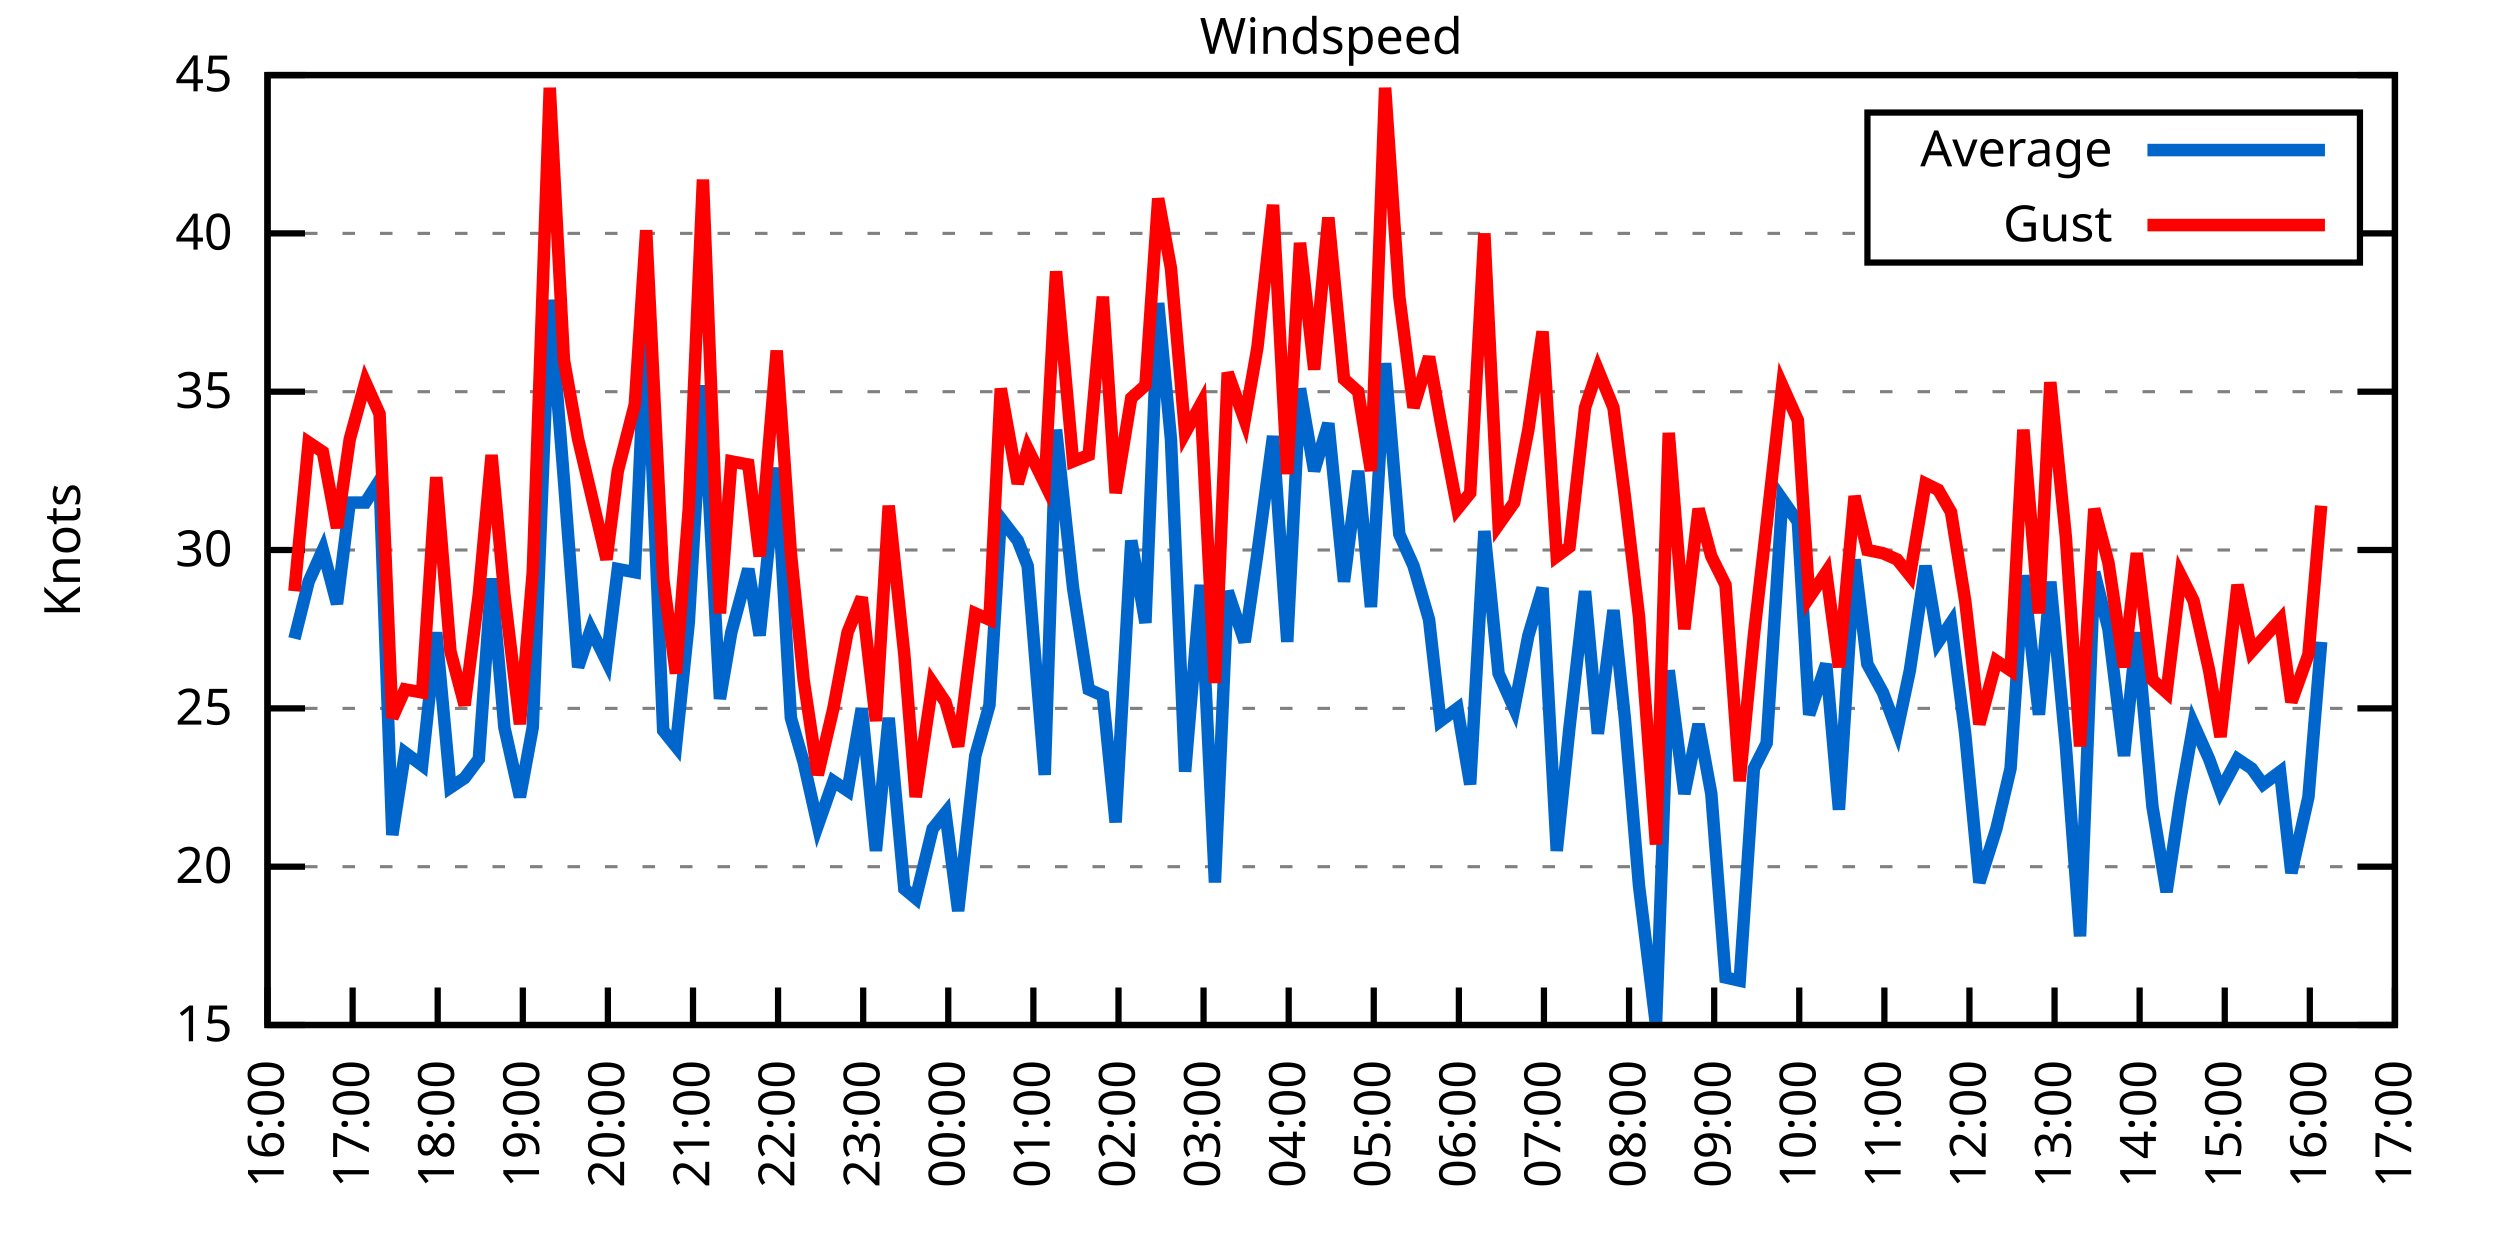
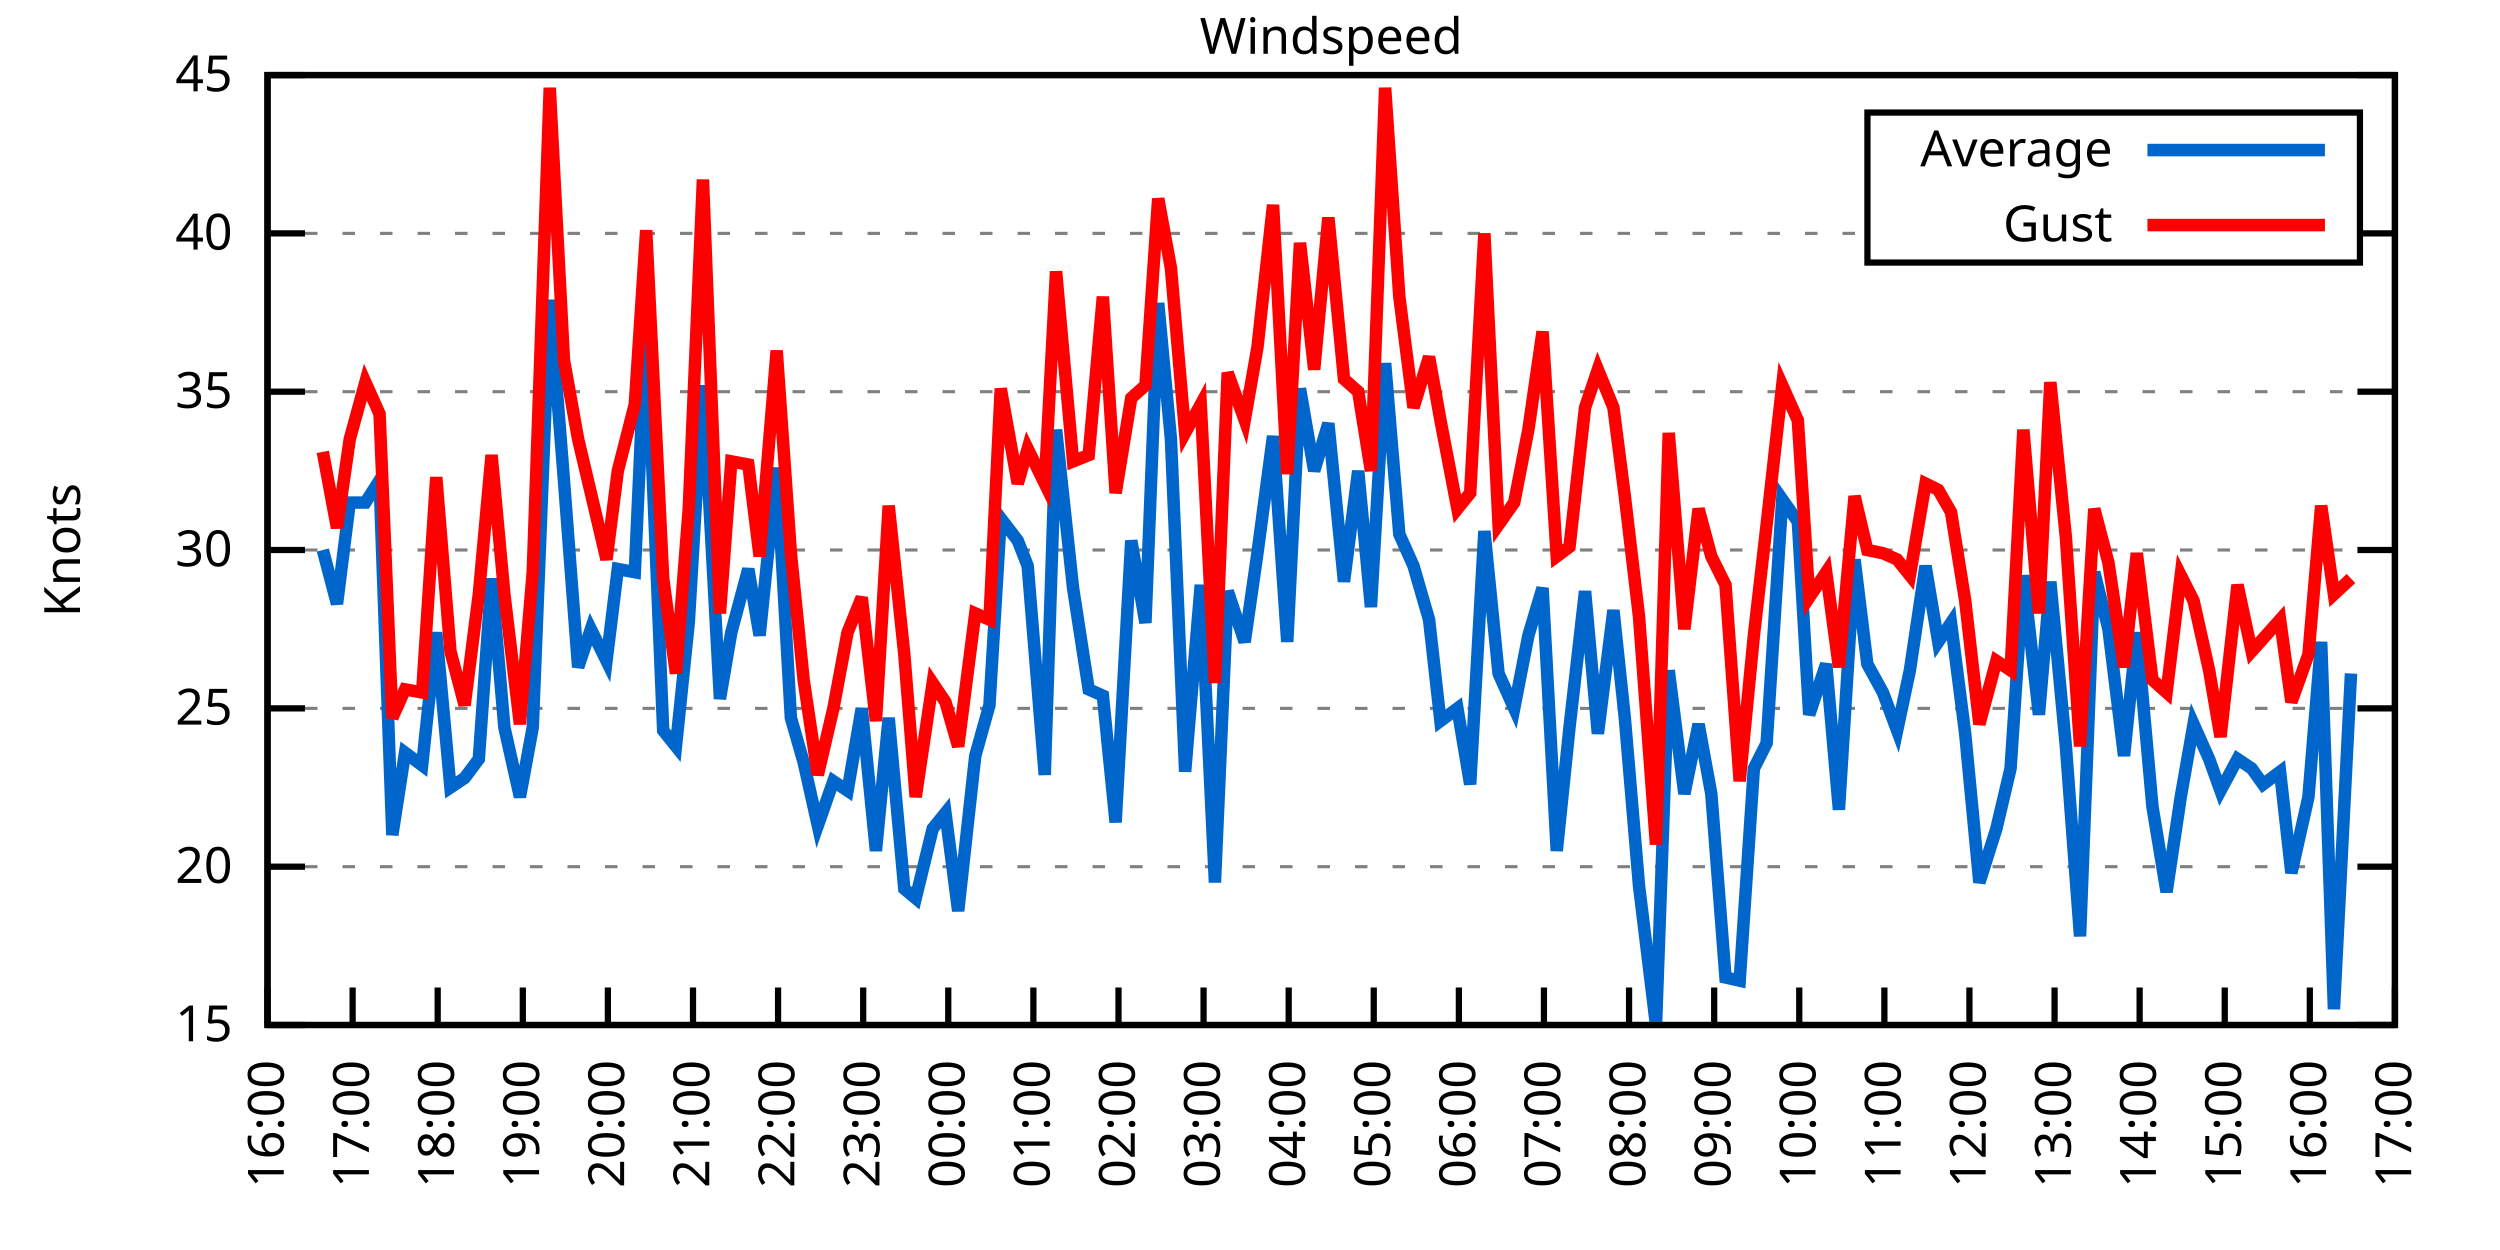
<svg xmlns="http://www.w3.org/2000/svg" xmlns:xlink="http://www.w3.org/1999/xlink" width="400" height="200" viewBox="0 0 400 200">
  <g id="gnuplot_canvas">
    <rect x="0" y="0" width="400" height="200" fill="none" />
    <defs>
      <circle id="gpDot" r="0.5" stroke-width="0.5" stroke="currentColor" />
      <path id="gpPt0" stroke-width="0.333" stroke="currentColor" d="M-1,0 h2 M0,-1 v2" />
      <path id="gpPt1" stroke-width="0.333" stroke="currentColor" d="M-1,-1 L1,1 M1,-1 L-1,1" />
      <path id="gpPt2" stroke-width="0.333" stroke="currentColor" d="M-1,0 L1,0 M0,-1 L0,1 M-1,-1 L1,1 M-1,1 L1,-1" />
      <rect id="gpPt3" stroke-width="0.333" stroke="currentColor" x="-1" y="-1" width="2" height="2" />
      <rect id="gpPt4" stroke-width="0.333" stroke="currentColor" fill="currentColor" x="-1" y="-1" width="2" height="2" />
      <circle id="gpPt5" stroke-width="0.333" stroke="currentColor" cx="0" cy="0" r="1" />
      <use xlink:href="#gpPt5" id="gpPt6" fill="currentColor" stroke="none" />
      <path id="gpPt7" stroke-width="0.333" stroke="currentColor" d="M0,-1.33 L-1.33,0.67 L1.33,0.67 z" />
      <use xlink:href="#gpPt7" id="gpPt8" fill="currentColor" stroke="none" />
      <use xlink:href="#gpPt7" id="gpPt9" stroke="currentColor" transform="rotate(180)" />
      <use xlink:href="#gpPt9" id="gpPt10" fill="currentColor" stroke="none" />
      <use xlink:href="#gpPt3" id="gpPt11" stroke="currentColor" transform="rotate(45)" />
      <use xlink:href="#gpPt11" id="gpPt12" fill="currentColor" stroke="none" />
      <path id="gpPt13" stroke-width="0.333" stroke="currentColor" d="M0,1.330 L1.265,0.411 L0.782,-1.067 L-0.782,-1.076 L-1.265,0.411 z" />
      <use xlink:href="#gpPt13" id="gpPt14" fill="currentColor" stroke="none" />
      <filter id="textbox" filterUnits="objectBoundingBox" x="0" y="0" height="1" width="1">
        <feFlood flood-color="white" flood-opacity="1" result="bgnd" />
        <feComposite in="SourceGraphic" in2="bgnd" operator="atop" />
      </filter>
      <filter id="greybox" filterUnits="objectBoundingBox" x="0" y="0" height="1" width="1">
        <feFlood flood-color="lightgrey" flood-opacity="1" result="grey" />
        <feComposite in="SourceGraphic" in2="grey" operator="atop" />
      </filter>
    </defs>
    <g fill="none" color="white" stroke="currentColor" stroke-width="1.00" stroke-linecap="butt" stroke-linejoin="miter">
</g>
    <g fill="none" color="black" stroke="currentColor" stroke-width="1.00" stroke-linecap="butt" stroke-linejoin="miter">
      <g stroke="none" shape-rendering="crispEdges">
        <polygon fill="rgb(255, 255, 255)" points="42.80,164.00 383.18,164.00 383.18,12.02 42.80,12.02 " />
      </g>
    </g>
    <g fill="none" color="black" stroke="currentColor" stroke-width="1.00" stroke-linecap="butt" stroke-linejoin="miter">
</g>
    <g fill="none" color="black" stroke="black" stroke-width="0.50" stroke-linecap="butt" stroke-linejoin="miter">
</g>
    <g fill="none" color="gray" stroke="currentColor" stroke-width="0.50" stroke-linecap="butt" stroke-linejoin="miter">
      <path stroke="gray" stroke-dasharray="2,4" class="gridline" d="M42.80,164.00 L383.19,164.00  " />
    </g>
    <g fill="none" color="gray" stroke="gray" stroke-width="1.00" stroke-linecap="butt" stroke-linejoin="miter">
</g>
    <g fill="none" color="black" stroke="currentColor" stroke-width="1.00" stroke-linecap="butt" stroke-linejoin="miter">
      <path stroke="black" d="M42.80,164.00 L48.80,164.00 M383.19,164.00 L377.19,164.00  " />
      <g transform="translate(37.20,166.60)" stroke="none" fill="black" font-family="Sans" font-size="8.00" text-anchor="end">
        <text>
          <tspan font-family="Sans"> 15</tspan>
        </text>
      </g>
    </g>
    <g fill="none" color="black" stroke="currentColor" stroke-width="1.00" stroke-linecap="butt" stroke-linejoin="miter">
</g>
    <g fill="none" color="black" stroke="black" stroke-width="0.50" stroke-linecap="butt" stroke-linejoin="miter">
</g>
    <g fill="none" color="gray" stroke="currentColor" stroke-width="0.50" stroke-linecap="butt" stroke-linejoin="miter">
      <path stroke="gray" stroke-dasharray="2,4" class="gridline" d="M42.80,138.67 L383.19,138.67  " />
    </g>
    <g fill="none" color="gray" stroke="gray" stroke-width="1.00" stroke-linecap="butt" stroke-linejoin="miter">
</g>
    <g fill="none" color="black" stroke="currentColor" stroke-width="1.00" stroke-linecap="butt" stroke-linejoin="miter">
      <path stroke="black" d="M42.80,138.67 L48.80,138.67 M383.19,138.67 L377.19,138.67  " />
      <g transform="translate(37.20,141.27)" stroke="none" fill="black" font-family="Sans" font-size="8.00" text-anchor="end">
        <text>
          <tspan font-family="Sans"> 20</tspan>
        </text>
      </g>
    </g>
    <g fill="none" color="black" stroke="currentColor" stroke-width="1.00" stroke-linecap="butt" stroke-linejoin="miter">
</g>
    <g fill="none" color="black" stroke="black" stroke-width="0.50" stroke-linecap="butt" stroke-linejoin="miter">
</g>
    <g fill="none" color="gray" stroke="currentColor" stroke-width="0.50" stroke-linecap="butt" stroke-linejoin="miter">
      <path stroke="gray" stroke-dasharray="2,4" class="gridline" d="M42.80,113.34 L383.19,113.34  " />
    </g>
    <g fill="none" color="gray" stroke="gray" stroke-width="1.00" stroke-linecap="butt" stroke-linejoin="miter">
</g>
    <g fill="none" color="black" stroke="currentColor" stroke-width="1.00" stroke-linecap="butt" stroke-linejoin="miter">
      <path stroke="black" d="M42.80,113.34 L48.80,113.34 M383.19,113.34 L377.19,113.34  " />
      <g transform="translate(37.20,115.94)" stroke="none" fill="black" font-family="Sans" font-size="8.00" text-anchor="end">
        <text>
          <tspan font-family="Sans"> 25</tspan>
        </text>
      </g>
    </g>
    <g fill="none" color="black" stroke="currentColor" stroke-width="1.00" stroke-linecap="butt" stroke-linejoin="miter">
</g>
    <g fill="none" color="black" stroke="black" stroke-width="0.50" stroke-linecap="butt" stroke-linejoin="miter">
</g>
    <g fill="none" color="gray" stroke="currentColor" stroke-width="0.50" stroke-linecap="butt" stroke-linejoin="miter">
      <path stroke="gray" stroke-dasharray="2,4" class="gridline" d="M42.80,88.00 L383.19,88.00  " />
    </g>
    <g fill="none" color="gray" stroke="gray" stroke-width="1.00" stroke-linecap="butt" stroke-linejoin="miter">
</g>
    <g fill="none" color="black" stroke="currentColor" stroke-width="1.00" stroke-linecap="butt" stroke-linejoin="miter">
      <path stroke="black" d="M42.80,88.00 L48.80,88.00 M383.19,88.00 L377.19,88.00  " />
      <g transform="translate(37.20,90.60)" stroke="none" fill="black" font-family="Sans" font-size="8.00" text-anchor="end">
        <text>
          <tspan font-family="Sans"> 30</tspan>
        </text>
      </g>
    </g>
    <g fill="none" color="black" stroke="currentColor" stroke-width="1.00" stroke-linecap="butt" stroke-linejoin="miter">
</g>
    <g fill="none" color="black" stroke="black" stroke-width="0.50" stroke-linecap="butt" stroke-linejoin="miter">
</g>
    <g fill="none" color="gray" stroke="currentColor" stroke-width="0.50" stroke-linecap="butt" stroke-linejoin="miter">
      <path stroke="gray" stroke-dasharray="2,4" class="gridline" d="M42.80,62.67 L383.19,62.67  " />
    </g>
    <g fill="none" color="gray" stroke="gray" stroke-width="1.00" stroke-linecap="butt" stroke-linejoin="miter">
</g>
    <g fill="none" color="black" stroke="currentColor" stroke-width="1.00" stroke-linecap="butt" stroke-linejoin="miter">
      <path stroke="black" d="M42.80,62.67 L48.80,62.67 M383.19,62.67 L377.19,62.67  " />
      <g transform="translate(37.20,65.27)" stroke="none" fill="black" font-family="Sans" font-size="8.00" text-anchor="end">
        <text>
          <tspan font-family="Sans"> 35</tspan>
        </text>
      </g>
    </g>
    <g fill="none" color="black" stroke="currentColor" stroke-width="1.00" stroke-linecap="butt" stroke-linejoin="miter">
</g>
    <g fill="none" color="black" stroke="black" stroke-width="0.50" stroke-linecap="butt" stroke-linejoin="miter">
</g>
    <g fill="none" color="gray" stroke="currentColor" stroke-width="0.50" stroke-linecap="butt" stroke-linejoin="miter">
      <path stroke="gray" stroke-dasharray="2,4" class="gridline" d="M42.80,37.34 L298.79,37.34 M377.59,37.34 L383.19,37.34  " />
    </g>
    <g fill="none" color="gray" stroke="gray" stroke-width="1.00" stroke-linecap="butt" stroke-linejoin="miter">
</g>
    <g fill="none" color="black" stroke="currentColor" stroke-width="1.00" stroke-linecap="butt" stroke-linejoin="miter">
      <path stroke="black" d="M42.80,37.34 L48.80,37.34 M383.19,37.34 L377.19,37.34  " />
      <g transform="translate(37.20,39.94)" stroke="none" fill="black" font-family="Sans" font-size="8.00" text-anchor="end">
        <text>
          <tspan font-family="Sans"> 40</tspan>
        </text>
      </g>
    </g>
    <g fill="none" color="black" stroke="currentColor" stroke-width="1.00" stroke-linecap="butt" stroke-linejoin="miter">
</g>
    <g fill="none" color="black" stroke="black" stroke-width="0.50" stroke-linecap="butt" stroke-linejoin="miter">
</g>
    <g fill="none" color="gray" stroke="currentColor" stroke-width="0.50" stroke-linecap="butt" stroke-linejoin="miter">
      <path stroke="gray" stroke-dasharray="2,4" class="gridline" d="M42.80,12.01 L383.19,12.01  " />
    </g>
    <g fill="none" color="gray" stroke="gray" stroke-width="1.00" stroke-linecap="butt" stroke-linejoin="miter">
</g>
    <g fill="none" color="black" stroke="currentColor" stroke-width="1.00" stroke-linecap="butt" stroke-linejoin="miter">
      <path stroke="black" d="M42.80,12.01 L48.80,12.01 M383.19,12.01 L377.19,12.01  " />
      <g transform="translate(37.20,14.61)" stroke="none" fill="black" font-family="Sans" font-size="8.00" text-anchor="end">
        <text>
          <tspan font-family="Sans"> 45</tspan>
        </text>
      </g>
    </g>
    <g fill="none" color="black" stroke="currentColor" stroke-width="1.00" stroke-linecap="butt" stroke-linejoin="miter">
      <path stroke="black" d="M42.80,164.00 L42.80,158.00  " />
      <g transform="translate(45.40,169.60) rotate(270.00)" stroke="none" fill="black" font-family="Sans" font-size="8.00" text-anchor="end">
        <text>
          <tspan font-family="Sans">16:00</tspan>
        </text>
      </g>
    </g>
    <g fill="none" color="black" stroke="currentColor" stroke-width="1.00" stroke-linecap="butt" stroke-linejoin="miter">
      <path stroke="black" d="M56.42,164.00 L56.42,158.00  " />
      <g transform="translate(59.02,169.60) rotate(270.00)" stroke="none" fill="black" font-family="Sans" font-size="8.00" text-anchor="end">
        <text>
          <tspan font-family="Sans">17:00</tspan>
        </text>
      </g>
    </g>
    <g fill="none" color="black" stroke="currentColor" stroke-width="1.00" stroke-linecap="butt" stroke-linejoin="miter">
      <path stroke="black" d="M70.03,164.00 L70.03,158.00  " />
      <g transform="translate(72.63,169.60) rotate(270.00)" stroke="none" fill="black" font-family="Sans" font-size="8.00" text-anchor="end">
        <text>
          <tspan font-family="Sans">18:00</tspan>
        </text>
      </g>
    </g>
    <g fill="none" color="black" stroke="currentColor" stroke-width="1.00" stroke-linecap="butt" stroke-linejoin="miter">
      <path stroke="black" d="M83.65,164.00 L83.65,158.00  " />
      <g transform="translate(86.25,169.60) rotate(270.00)" stroke="none" fill="black" font-family="Sans" font-size="8.00" text-anchor="end">
        <text>
          <tspan font-family="Sans">19:00</tspan>
        </text>
      </g>
    </g>
    <g fill="none" color="black" stroke="currentColor" stroke-width="1.00" stroke-linecap="butt" stroke-linejoin="miter">
      <path stroke="black" d="M97.26,164.00 L97.26,158.00  " />
      <g transform="translate(99.86,169.60) rotate(270.00)" stroke="none" fill="black" font-family="Sans" font-size="8.00" text-anchor="end">
        <text>
          <tspan font-family="Sans">20:00</tspan>
        </text>
      </g>
    </g>
    <g fill="none" color="black" stroke="currentColor" stroke-width="1.00" stroke-linecap="butt" stroke-linejoin="miter">
      <path stroke="black" d="M110.88,164.00 L110.88,158.00  " />
      <g transform="translate(113.48,169.60) rotate(270.00)" stroke="none" fill="black" font-family="Sans" font-size="8.00" text-anchor="end">
        <text>
          <tspan font-family="Sans">21:00</tspan>
        </text>
      </g>
    </g>
    <g fill="none" color="black" stroke="currentColor" stroke-width="1.00" stroke-linecap="butt" stroke-linejoin="miter">
      <path stroke="black" d="M124.49,164.00 L124.49,158.00  " />
      <g transform="translate(127.09,169.60) rotate(270.00)" stroke="none" fill="black" font-family="Sans" font-size="8.00" text-anchor="end">
        <text>
          <tspan font-family="Sans">22:00</tspan>
        </text>
      </g>
    </g>
    <g fill="none" color="black" stroke="currentColor" stroke-width="1.00" stroke-linecap="butt" stroke-linejoin="miter">
      <path stroke="black" d="M138.11,164.00 L138.11,158.00  " />
      <g transform="translate(140.71,169.60) rotate(270.00)" stroke="none" fill="black" font-family="Sans" font-size="8.00" text-anchor="end">
        <text>
          <tspan font-family="Sans">23:00</tspan>
        </text>
      </g>
    </g>
    <g fill="none" color="black" stroke="currentColor" stroke-width="1.00" stroke-linecap="butt" stroke-linejoin="miter">
      <path stroke="black" d="M151.72,164.00 L151.72,158.00  " />
      <g transform="translate(154.32,169.60) rotate(270.00)" stroke="none" fill="black" font-family="Sans" font-size="8.00" text-anchor="end">
        <text>
          <tspan font-family="Sans">00:00</tspan>
        </text>
      </g>
    </g>
    <g fill="none" color="black" stroke="currentColor" stroke-width="1.00" stroke-linecap="butt" stroke-linejoin="miter">
      <path stroke="black" d="M165.34,164.00 L165.34,158.00  " />
      <g transform="translate(167.94,169.60) rotate(270.00)" stroke="none" fill="black" font-family="Sans" font-size="8.00" text-anchor="end">
        <text>
          <tspan font-family="Sans">01:00</tspan>
        </text>
      </g>
    </g>
    <g fill="none" color="black" stroke="currentColor" stroke-width="1.00" stroke-linecap="butt" stroke-linejoin="miter">
      <path stroke="black" d="M178.96,164.00 L178.96,158.00  " />
      <g transform="translate(181.56,169.60) rotate(270.00)" stroke="none" fill="black" font-family="Sans" font-size="8.00" text-anchor="end">
        <text>
          <tspan font-family="Sans">02:00</tspan>
        </text>
      </g>
    </g>
    <g fill="none" color="black" stroke="currentColor" stroke-width="1.00" stroke-linecap="butt" stroke-linejoin="miter">
      <path stroke="black" d="M192.57,164.00 L192.57,158.00  " />
      <g transform="translate(195.17,169.60) rotate(270.00)" stroke="none" fill="black" font-family="Sans" font-size="8.00" text-anchor="end">
        <text>
          <tspan font-family="Sans">03:00</tspan>
        </text>
      </g>
    </g>
    <g fill="none" color="black" stroke="currentColor" stroke-width="1.00" stroke-linecap="butt" stroke-linejoin="miter">
      <path stroke="black" d="M206.19,164.00 L206.19,158.00  " />
      <g transform="translate(208.79,169.60) rotate(270.00)" stroke="none" fill="black" font-family="Sans" font-size="8.00" text-anchor="end">
        <text>
          <tspan font-family="Sans">04:00</tspan>
        </text>
      </g>
    </g>
    <g fill="none" color="black" stroke="currentColor" stroke-width="1.00" stroke-linecap="butt" stroke-linejoin="miter">
      <path stroke="black" d="M219.80,164.00 L219.80,158.00  " />
      <g transform="translate(222.40,169.60) rotate(270.00)" stroke="none" fill="black" font-family="Sans" font-size="8.00" text-anchor="end">
        <text>
          <tspan font-family="Sans">05:00</tspan>
        </text>
      </g>
    </g>
    <g fill="none" color="black" stroke="currentColor" stroke-width="1.00" stroke-linecap="butt" stroke-linejoin="miter">
      <path stroke="black" d="M233.42,164.00 L233.42,158.00  " />
      <g transform="translate(236.02,169.60) rotate(270.00)" stroke="none" fill="black" font-family="Sans" font-size="8.00" text-anchor="end">
        <text>
          <tspan font-family="Sans">06:00</tspan>
        </text>
      </g>
    </g>
    <g fill="none" color="black" stroke="currentColor" stroke-width="1.00" stroke-linecap="butt" stroke-linejoin="miter">
      <path stroke="black" d="M247.03,164.00 L247.03,158.00  " />
      <g transform="translate(249.63,169.60) rotate(270.00)" stroke="none" fill="black" font-family="Sans" font-size="8.00" text-anchor="end">
        <text>
          <tspan font-family="Sans">07:00</tspan>
        </text>
      </g>
    </g>
    <g fill="none" color="black" stroke="currentColor" stroke-width="1.00" stroke-linecap="butt" stroke-linejoin="miter">
      <path stroke="black" d="M260.65,164.00 L260.65,158.00  " />
      <g transform="translate(263.25,169.60) rotate(270.00)" stroke="none" fill="black" font-family="Sans" font-size="8.00" text-anchor="end">
        <text>
          <tspan font-family="Sans">08:00</tspan>
        </text>
      </g>
    </g>
    <g fill="none" color="black" stroke="currentColor" stroke-width="1.00" stroke-linecap="butt" stroke-linejoin="miter">
      <path stroke="black" d="M274.27,164.00 L274.27,158.00  " />
      <g transform="translate(276.87,169.60) rotate(270.00)" stroke="none" fill="black" font-family="Sans" font-size="8.00" text-anchor="end">
        <text>
          <tspan font-family="Sans">09:00</tspan>
        </text>
      </g>
    </g>
    <g fill="none" color="black" stroke="currentColor" stroke-width="1.00" stroke-linecap="butt" stroke-linejoin="miter">
      <path stroke="black" d="M287.88,164.00 L287.88,158.00  " />
      <g transform="translate(290.48,169.60) rotate(270.00)" stroke="none" fill="black" font-family="Sans" font-size="8.00" text-anchor="end">
        <text>
          <tspan font-family="Sans">10:00</tspan>
        </text>
      </g>
    </g>
    <g fill="none" color="black" stroke="currentColor" stroke-width="1.00" stroke-linecap="butt" stroke-linejoin="miter">
      <path stroke="black" d="M301.50,164.00 L301.50,158.00  " />
      <g transform="translate(304.10,169.60) rotate(270.00)" stroke="none" fill="black" font-family="Sans" font-size="8.00" text-anchor="end">
        <text>
          <tspan font-family="Sans">11:00</tspan>
        </text>
      </g>
    </g>
    <g fill="none" color="black" stroke="currentColor" stroke-width="1.00" stroke-linecap="butt" stroke-linejoin="miter">
      <path stroke="black" d="M315.11,164.00 L315.11,158.00  " />
      <g transform="translate(317.71,169.60) rotate(270.00)" stroke="none" fill="black" font-family="Sans" font-size="8.00" text-anchor="end">
        <text>
          <tspan font-family="Sans">12:00</tspan>
        </text>
      </g>
    </g>
    <g fill="none" color="black" stroke="currentColor" stroke-width="1.00" stroke-linecap="butt" stroke-linejoin="miter">
      <path stroke="black" d="M328.73,164.00 L328.73,158.00  " />
      <g transform="translate(331.33,169.60) rotate(270.00)" stroke="none" fill="black" font-family="Sans" font-size="8.00" text-anchor="end">
        <text>
          <tspan font-family="Sans">13:00</tspan>
        </text>
      </g>
    </g>
    <g fill="none" color="black" stroke="currentColor" stroke-width="1.00" stroke-linecap="butt" stroke-linejoin="miter">
      <path stroke="black" d="M342.34,164.00 L342.34,158.00  " />
      <g transform="translate(344.94,169.60) rotate(270.00)" stroke="none" fill="black" font-family="Sans" font-size="8.00" text-anchor="end">
        <text>
          <tspan font-family="Sans">14:00</tspan>
        </text>
      </g>
    </g>
    <g fill="none" color="black" stroke="currentColor" stroke-width="1.00" stroke-linecap="butt" stroke-linejoin="miter">
      <path stroke="black" d="M355.96,164.00 L355.96,158.00  " />
      <g transform="translate(358.56,169.60) rotate(270.00)" stroke="none" fill="black" font-family="Sans" font-size="8.00" text-anchor="end">
        <text>
          <tspan font-family="Sans">15:00</tspan>
        </text>
      </g>
    </g>
    <g fill="none" color="black" stroke="currentColor" stroke-width="1.00" stroke-linecap="butt" stroke-linejoin="miter">
      <path stroke="black" d="M369.57,164.00 L369.57,158.00  " />
      <g transform="translate(372.17,169.60) rotate(270.00)" stroke="none" fill="black" font-family="Sans" font-size="8.00" text-anchor="end">
        <text>
          <tspan font-family="Sans">16:00</tspan>
        </text>
      </g>
    </g>
    <g fill="none" color="black" stroke="currentColor" stroke-width="1.00" stroke-linecap="butt" stroke-linejoin="miter">
      <path stroke="black" d="M383.19,164.00 L383.19,158.00  " />
      <g transform="translate(385.79,169.60) rotate(270.00)" stroke="none" fill="black" font-family="Sans" font-size="8.00" text-anchor="end">
        <text>
          <tspan font-family="Sans">17:00</tspan>
        </text>
      </g>
    </g>
    <g fill="none" color="black" stroke="currentColor" stroke-width="1.00" stroke-linecap="butt" stroke-linejoin="miter">
</g>
    <g fill="none" color="black" stroke="currentColor" stroke-width="1.00" stroke-linecap="butt" stroke-linejoin="miter">
      <path stroke="black" d="M42.80,12.01 L42.80,164.00 L383.19,164.00 L383.19,12.01 L42.80,12.01 Z  " />
    </g>
    <g fill="none" color="black" stroke="currentColor" stroke-width="1.00" stroke-linecap="butt" stroke-linejoin="miter">
</g>
    <g fill="none" color="black" stroke="currentColor" stroke-width="1.00" stroke-linecap="butt" stroke-linejoin="miter">
      <path stroke="black" d="M298.79,42.01 L298.79,18.01 L377.59,18.01 L377.59,42.01 L298.79,42.01 Z  " />
    </g>
    <g id="Windspeed_plot_1">
      <g fill="none" color="white" stroke="black" stroke-width="2.00" stroke-linecap="butt" stroke-linejoin="miter">
</g>
      <g fill="none" color="black" stroke="currentColor" stroke-width="2.00" stroke-linecap="butt" stroke-linejoin="miter">
        <g transform="translate(337.99,26.61)" stroke="none" fill="black" font-family="Sans" font-size="8.00" text-anchor="end">
          <text>
            <tspan font-family="Sans">Average</tspan>
          </text>
        </g>
      </g>
      <g fill="none" color="black" stroke="currentColor" stroke-width="2.00" stroke-linecap="butt" stroke-linejoin="miter">
-         <path stroke="rgb(  0, 102, 204)" d="M343.59,24.01 L371.99,24.01 M47.11,102.19 L49.38,93.07 L51.65,88.00 L53.92,96.62 L55.96,80.41 L58.46,80.41   L60.73,76.86 L62.77,133.60 L64.81,120.43 L67.54,122.46 L69.80,101.18 L72.07,126.00 L74.34,124.48 L76.61,121.44   L78.65,92.56 L80.70,116.38 L83.19,127.52 L85.24,116.38 L87.96,47.98 L90.23,76.86 L92.50,106.75 L94.54,100.67   L97.04,105.74 L98.85,91.04 L101.57,91.55 L103.39,51.02 L106.11,116.88 L108.15,119.42 L110.20,99.66 L112.47,61.66   L115.19,111.82 L117.01,101.18 L119.73,91.04 L121.54,101.68 L124.27,74.83 L126.54,114.86 L128.58,121.95 L130.85,132.08   L133.34,124.99 L135.61,126.51 L137.88,113.34 L140.15,136.14 L142.19,114.86 L144.69,142.21 L146.51,143.73 L149.23,132.59   L151.27,130.06 L153.31,145.76 L156.04,120.94 L158.31,112.83 L160.12,82.94 L162.84,86.49 L164.43,90.54 L167.16,123.98   L168.97,68.75 L171.69,94.08 L174.19,110.30 L176.46,111.31 L178.50,131.58 L181.00,86.49 L183.27,99.66 L185.31,48.49   L187.35,70.27 L189.62,123.47 L192.12,93.58 L194.39,141.20 L196.43,94.59 L199.15,102.70 L201.19,88.51 L203.69,69.77   L205.96,102.70 L208.00,62.17 L210.27,75.34 L212.54,67.74 L215.04,93.07 L217.31,75.34 L219.35,97.12 L221.62,58.11   L223.89,85.47 L226.16,90.54 L228.65,99.15 L230.47,115.36 L233.19,113.34 L235.23,125.50 L237.50,84.97 L239.77,107.76   L242.27,113.34 L244.54,101.68 L246.81,94.08 L249.08,136.14 L251.12,116.38 L253.61,94.59 L255.66,117.39 L258.15,97.63   L259.97,114.86 L262.24,141.71 L264.96,164.00 L267.00,107.26 L269.50,127.02 L271.77,115.87 L273.81,127.02 L276.08,156.40   L278.35,156.91 L280.62,122.96 L282.66,118.91 L285.16,79.90 L287.65,83.45 L289.47,114.35 L292.19,106.24 L294.23,129.55   L296.73,89.52 L298.77,106.24 L301.27,110.80 L303.54,116.88 L305.58,107.26 L308.08,90.54 L310.12,102.70 L312.16,99.66   L314.43,117.39 L316.70,141.20 L319.42,132.59 L321.69,122.96 L323.74,92.06 L326.23,114.35 L328.05,93.07 L330.54,119.42   L332.81,149.81 L335.08,91.55 L337.35,100.67 L339.85,120.94 L341.89,101.18 L344.39,129.04 L346.65,142.72 L348.92,127.52   L350.97,115.87 L353.46,121.44 L355.28,126.51 L358.00,121.44 L360.27,122.96 L362.09,125.50 L364.81,123.47 L366.62,139.68   L369.35,127.52 L371.39,102.70  " />
+         <path stroke="rgb(  0, 102, 204)" d="M343.59,24.01 L371.99,24.01 M51.65,88.00 L53.92,96.62 L55.96,80.41 L58.46,80.41 L60.73,76.86 L62.77,133.60   L64.81,120.43 L67.54,122.46 L69.80,101.18 L72.07,126.00 L74.34,124.48 L76.61,121.44 L78.65,92.56 L80.70,116.38   L83.19,127.52 L85.24,116.38 L87.96,47.98 L90.23,76.86 L92.50,106.75 L94.54,100.67 L97.04,105.74 L98.85,91.04   L101.57,91.55 L103.39,51.02 L106.11,116.88 L108.15,119.42 L110.20,99.66 L112.47,61.66 L115.19,111.82 L117.01,101.18   L119.73,91.04 L121.54,101.68 L124.27,74.83 L126.54,114.86 L128.58,121.95 L130.85,132.08 L133.34,124.99 L135.61,126.51   L137.88,113.34 L140.15,136.14 L142.19,114.86 L144.69,142.21 L146.51,143.73 L149.23,132.59 L151.27,130.06 L153.31,145.76   L156.04,120.94 L158.31,112.83 L160.12,82.94 L162.84,86.49 L164.43,90.54 L167.16,123.98 L168.97,68.75 L171.69,94.08   L174.19,110.30 L176.46,111.31 L178.50,131.58 L181.00,86.49 L183.27,99.66 L185.31,48.49 L187.35,70.27 L189.62,123.47   L192.12,93.58 L194.39,141.20 L196.43,94.59 L199.15,102.70 L201.19,88.51 L203.69,69.77 L205.96,102.70 L208.00,62.17   L210.27,75.34 L212.54,67.74 L215.04,93.07 L217.31,75.34 L219.35,97.12 L221.62,58.11 L223.89,85.47 L226.16,90.54   L228.65,99.15 L230.47,115.36 L233.19,113.34 L235.23,125.50 L237.50,84.97 L239.77,107.76 L242.27,113.34 L244.54,101.68   L246.81,94.08 L249.08,136.14 L251.12,116.38 L253.61,94.59 L255.66,117.39 L258.15,97.63 L259.97,114.86 L262.24,141.71   L264.96,164.00 L267.00,107.26 L269.50,127.02 L271.77,115.87 L273.81,127.02 L276.08,156.40 L278.35,156.91 L280.62,122.96   L282.66,118.91 L285.16,79.90 L287.65,83.45 L289.47,114.35 L292.19,106.24 L294.23,129.55 L296.73,89.52 L298.77,106.24   L301.27,110.80 L303.54,116.88 L305.58,107.26 L308.08,90.54 L310.12,102.70 L312.16,99.66 L314.43,117.39 L316.70,141.20   L319.42,132.59 L321.69,122.96 L323.74,92.06 L326.23,114.35 L328.05,93.07 L330.54,119.42 L332.81,149.81 L335.08,91.55   L337.35,100.67 L339.85,120.94 L341.89,101.18 L344.39,129.04 L346.65,142.72 L348.92,127.52 L350.97,115.87 L353.46,121.44   L355.28,126.51 L358.00,121.44 L360.27,122.96 L362.09,125.50 L364.81,123.47 L366.62,139.68 L369.35,127.52 L371.39,102.70   L373.43,161.47 L376.16,107.76  " />
      </g>
    </g>
    <g id="Windspeed_plot_2">
      <g fill="none" color="black" stroke="currentColor" stroke-width="2.00" stroke-linecap="butt" stroke-linejoin="miter">
        <g transform="translate(337.99,38.61)" stroke="none" fill="black" font-family="Sans" font-size="8.00" text-anchor="end">
          <text>
            <tspan font-family="Sans">Gust</tspan>
          </text>
        </g>
      </g>
      <g fill="none" color="black" stroke="currentColor" stroke-width="2.00" stroke-linecap="butt" stroke-linejoin="miter">
-         <path stroke="rgb(255,   0,   0)" d="M343.59,36.01 L371.99,36.01 M47.11,94.59 L49.38,70.78 L51.65,72.30 L53.92,84.46 L55.96,70.27 L58.46,61.15   L60.73,66.22 L62.77,114.86 L64.81,110.30 L67.54,110.80 L69.80,76.35 L72.07,104.22 L74.34,112.83 L76.61,95.10   L78.65,72.81 L80.70,95.10 L83.19,115.87 L85.24,91.55 L87.96,14.04 L90.23,57.61 L92.50,70.27 L94.54,78.89   L97.04,89.52 L98.85,75.34 L101.57,64.70 L103.39,36.84 L106.11,92.56 L108.15,107.76 L110.20,81.42 L112.47,28.73   L115.19,98.14 L117.01,73.82 L119.73,74.33 L121.54,89.02 L124.27,56.09 L126.54,88.51 L128.58,108.78 L130.85,123.98   L133.34,113.34 L135.61,101.18 L137.88,95.60 L140.15,115.36 L142.19,80.91 L144.69,104.72 L146.51,127.52 L149.23,109.28   L151.27,112.32 L153.31,119.42 L156.04,98.14 L158.31,99.15 L160.12,62.17 L162.84,77.37 L164.43,71.79 L167.16,77.37   L168.97,43.42 L171.69,73.82 L174.19,72.81 L176.46,47.47 L178.50,78.89 L181.00,63.69 L183.27,61.66 L185.31,31.77   L187.35,42.91 L189.62,69.26 L192.12,64.70 L194.39,109.28 L196.43,59.63 L199.15,67.23 L201.19,55.58 L203.69,32.78   L205.96,75.85 L208.00,38.86 L210.27,59.13 L212.54,34.81 L215.04,60.65 L217.31,62.67 L219.35,75.34 L221.62,14.04   L223.89,47.47 L226.16,65.21 L228.65,57.10 L230.47,67.23 L233.19,81.42 L235.23,78.89 L237.50,37.34 L239.77,83.95   L242.27,80.41 L244.54,68.75 L246.81,53.05 L249.08,89.02 L251.12,87.50 L253.61,65.21 L255.66,59.13 L258.15,65.21   L259.97,79.39 L262.24,98.64 L264.96,135.12 L267.00,69.26 L269.50,100.67 L271.77,81.42 L273.81,89.02 L276.08,93.58   L278.35,124.99 L280.62,101.68 L282.66,83.95 L285.16,61.66 L287.65,67.23 L289.47,95.60 L292.19,91.55 L294.23,106.75   L296.73,79.39 L298.77,88.00 L301.27,88.51 L303.54,89.52 L305.58,92.06 L308.08,77.37 L310.12,78.38 L312.16,81.93   L314.43,96.11 L316.70,115.87 L319.42,105.74 L321.69,107.26 L323.74,68.75 L326.23,98.14 L328.05,61.15 L330.54,85.98   L332.81,119.42 L335.08,81.42 L337.35,90.03 L339.85,106.75 L341.89,88.51 L344.39,108.78 L346.65,110.80 L348.92,92.06   L350.97,96.11 L353.46,107.26 L355.28,117.90 L358.00,93.58 L360.27,104.22 L362.09,102.19 L364.81,99.15 L366.62,112.32   L369.35,104.72 L371.39,80.91  " />
+         <path stroke="rgb(255,   0,   0)" d="M343.59,36.01 L371.99,36.01 M51.65,72.30 L53.92,84.46 L55.96,70.27 L58.46,61.15 L60.73,66.22 L62.77,114.86   L64.81,110.30 L67.54,110.80 L69.80,76.35 L72.07,104.22 L74.34,112.83 L76.61,95.10 L78.65,72.81 L80.70,95.10   L83.19,115.87 L85.24,91.55 L87.96,14.04 L90.23,57.61 L92.50,70.27 L94.54,78.89 L97.04,89.52 L98.85,75.34   L101.57,64.70 L103.39,36.84 L106.11,92.56 L108.15,107.76 L110.20,81.42 L112.47,28.73 L115.19,98.14 L117.01,73.82   L119.73,74.33 L121.54,89.02 L124.27,56.09 L126.54,88.51 L128.58,108.78 L130.85,123.98 L133.34,113.34 L135.61,101.18   L137.88,95.60 L140.15,115.36 L142.19,80.91 L144.69,104.72 L146.51,127.52 L149.23,109.28 L151.27,112.32 L153.31,119.42   L156.04,98.14 L158.31,99.15 L160.12,62.17 L162.84,77.37 L164.43,71.79 L167.16,77.37 L168.97,43.42 L171.69,73.82   L174.19,72.81 L176.46,47.47 L178.50,78.89 L181.00,63.69 L183.27,61.66 L185.31,31.77 L187.35,42.91 L189.62,69.26   L192.12,64.70 L194.39,109.28 L196.43,59.63 L199.15,67.23 L201.19,55.58 L203.69,32.78 L205.96,75.85 L208.00,38.86   L210.27,59.13 L212.54,34.81 L215.04,60.65 L217.31,62.67 L219.35,75.34 L221.62,14.04 L223.89,47.47 L226.16,65.21   L228.65,57.10 L230.47,67.23 L233.19,81.42 L235.23,78.89 L237.50,37.34 L239.77,83.95 L242.27,80.41 L244.54,68.75   L246.81,53.05 L249.08,89.02 L251.12,87.50 L253.61,65.21 L255.66,59.13 L258.15,65.21 L259.97,79.39 L262.24,98.64   L264.96,135.12 L267.00,69.26 L269.50,100.67 L271.77,81.42 L273.81,89.02 L276.08,93.58 L278.35,124.99 L280.62,101.68   L282.66,83.95 L285.16,61.66 L287.65,67.23 L289.47,95.60 L292.19,91.55 L294.23,106.75 L296.73,79.39 L298.77,88.00   L301.27,88.51 L303.54,89.52 L305.58,92.06 L308.08,77.37 L310.12,78.38 L312.16,81.93 L314.43,96.11 L316.70,115.87   L319.42,105.74 L321.69,107.26 L323.74,68.75 L326.23,98.14 L328.05,61.15 L330.54,85.98 L332.81,119.42 L335.08,81.42   L337.35,90.03 L339.85,106.75 L341.89,88.51 L344.39,108.78 L346.65,110.80 L348.92,92.06 L350.97,96.11 L353.46,107.26   L355.28,117.90 L358.00,93.58 L360.27,104.22 L362.09,102.19 L364.81,99.15 L366.62,112.32 L369.35,104.72 L371.39,80.91   L373.43,95.10 L376.16,92.56  " />
      </g>
    </g>
    <g fill="none" color="black" stroke="currentColor" stroke-width="2.00" stroke-linecap="butt" stroke-linejoin="miter">
</g>
    <g fill="none" color="black" stroke="black" stroke-width="1.00" stroke-linecap="butt" stroke-linejoin="miter">
</g>
    <g fill="none" color="black" stroke="currentColor" stroke-width="1.00" stroke-linecap="butt" stroke-linejoin="miter">
      <path stroke="black" d="M42.80,12.01 L42.80,164.00 L383.19,164.00 L383.19,12.01 L42.80,12.01 Z  " />
      <g transform="translate(12.80,88.01) rotate(270.00)" stroke="none" fill="black" font-family="Sans" font-size="8.00" text-anchor="middle">
        <text>
          <tspan font-family="Sans">Knots</tspan>
        </text>
      </g>
    </g>
    <g fill="none" color="black" stroke="currentColor" stroke-width="1.00" stroke-linecap="butt" stroke-linejoin="miter">
</g>
    <g fill="none" color="black" stroke="currentColor" stroke-width="1.00" stroke-linecap="butt" stroke-linejoin="miter">
      <g transform="translate(212.99,8.61)" stroke="none" fill="black" font-family="Sans" font-size="8.00" text-anchor="middle">
        <text>
          <tspan font-family="Sans">Windspeed</tspan>
        </text>
      </g>
    </g>
    <g fill="none" color="black" stroke="currentColor" stroke-width="1.00" stroke-linecap="butt" stroke-linejoin="miter">
</g>
  </g>
</svg>
